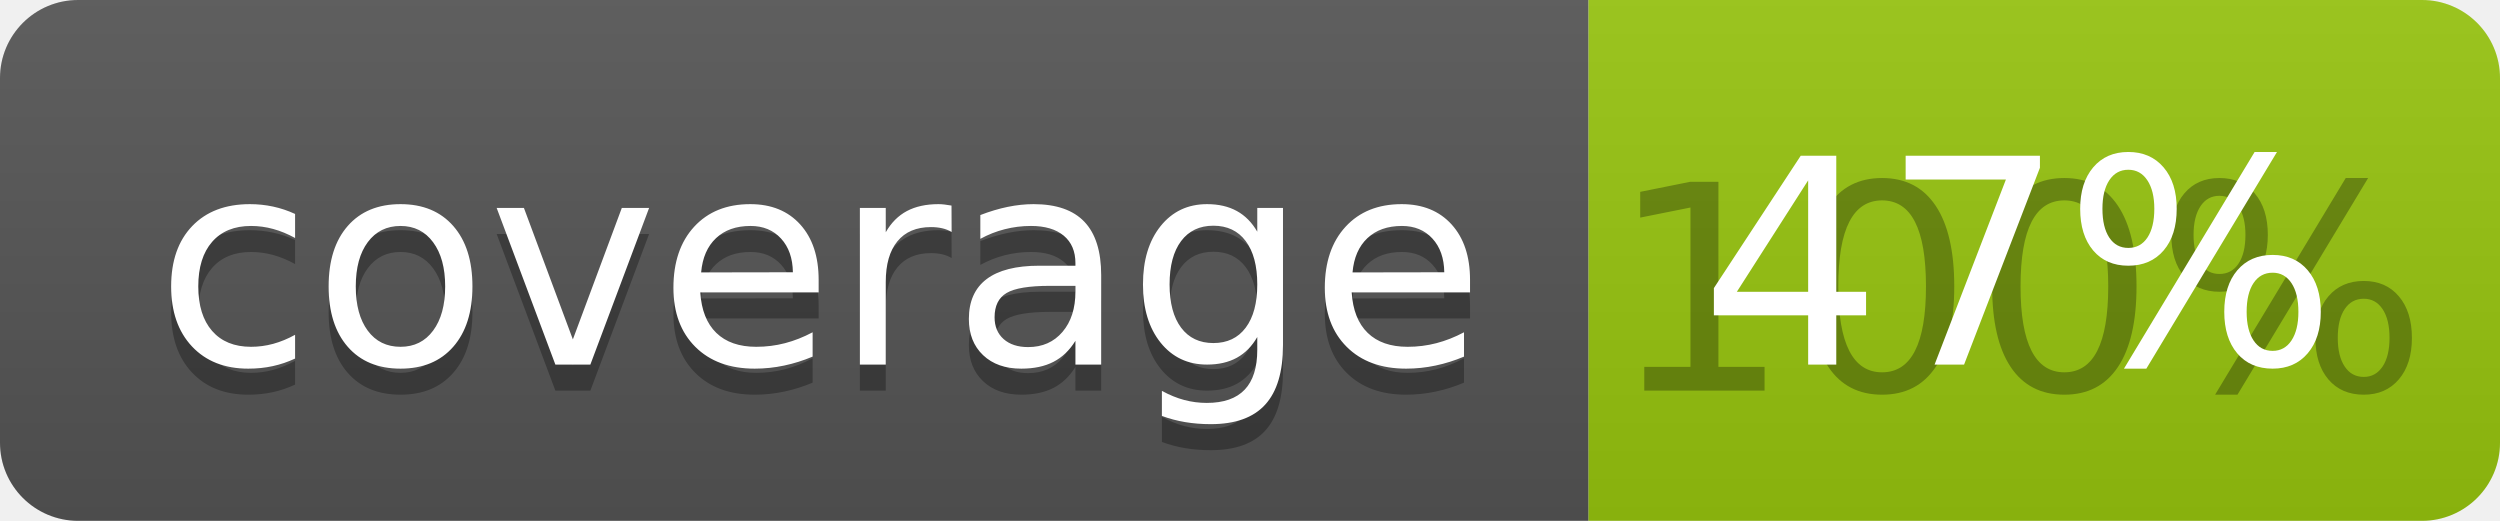
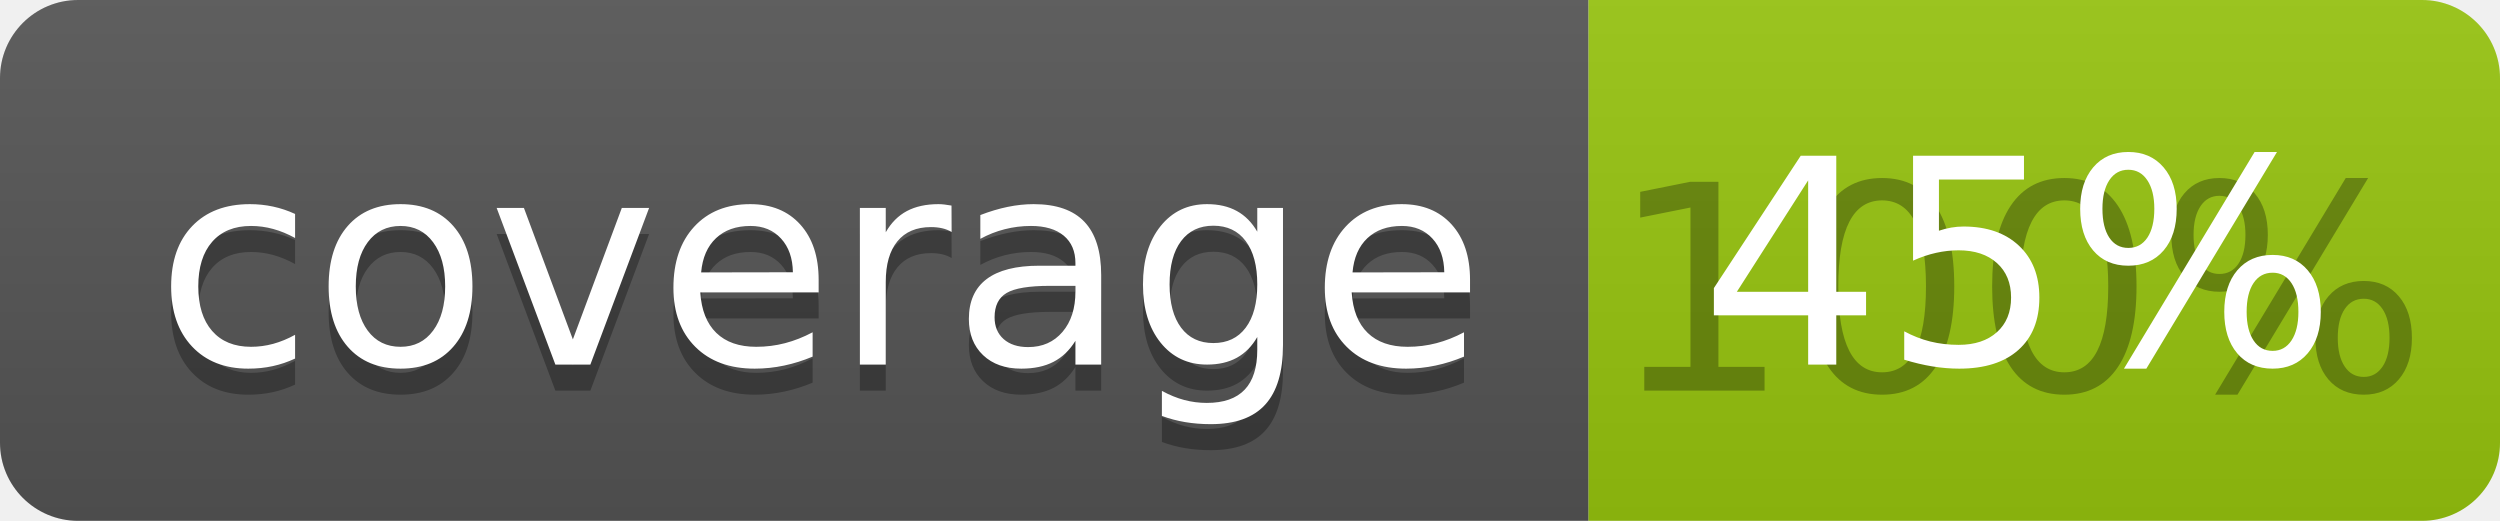
<svg xmlns="http://www.w3.org/2000/svg" width="96" height="20">
  <linearGradient id="b" x2="0" y2="100%">
    <stop offset="0" stop-color="#bbb" stop-opacity=".1" />
    <stop offset="1" stop-opacity=".1" />
  </linearGradient>
  <clipPath id="a">
    <rect width="96" height="20" rx="3" fill="#fff" />
  </clipPath>
  <g clip-path="url(#a)">
    <path fill="#555" d="M0 0h61v20H0z" />
    <path fill="#97C50F" d="M61 0h35v20H61z" />
    <path fill="url(#b)" d="M0 0h96v20H0z" />
  </g>
  <g fill="#fff" text-anchor="middle" font-family="DejaVu Sans,Verdana,Geneva,sans-serif" font-size="110">
    <text x="315" y="150" fill="#010101" fill-opacity=".3" transform="scale(.1)" textLength="510">coverage</text>
    <text x="315" y="140" transform="scale(.1)" textLength="510">coverage</text>
    <text x="775" y="150" fill="#010101" fill-opacity=".3" transform="scale(.1)" textLength="250">100%</text>
-     <text x="775" y="140" transform="scale(.1)" textLength="250">47%</text>
+     <text x="775" y="140" transform="scale(.1)" textLength="250">45%</text>
  </g>
</svg>
